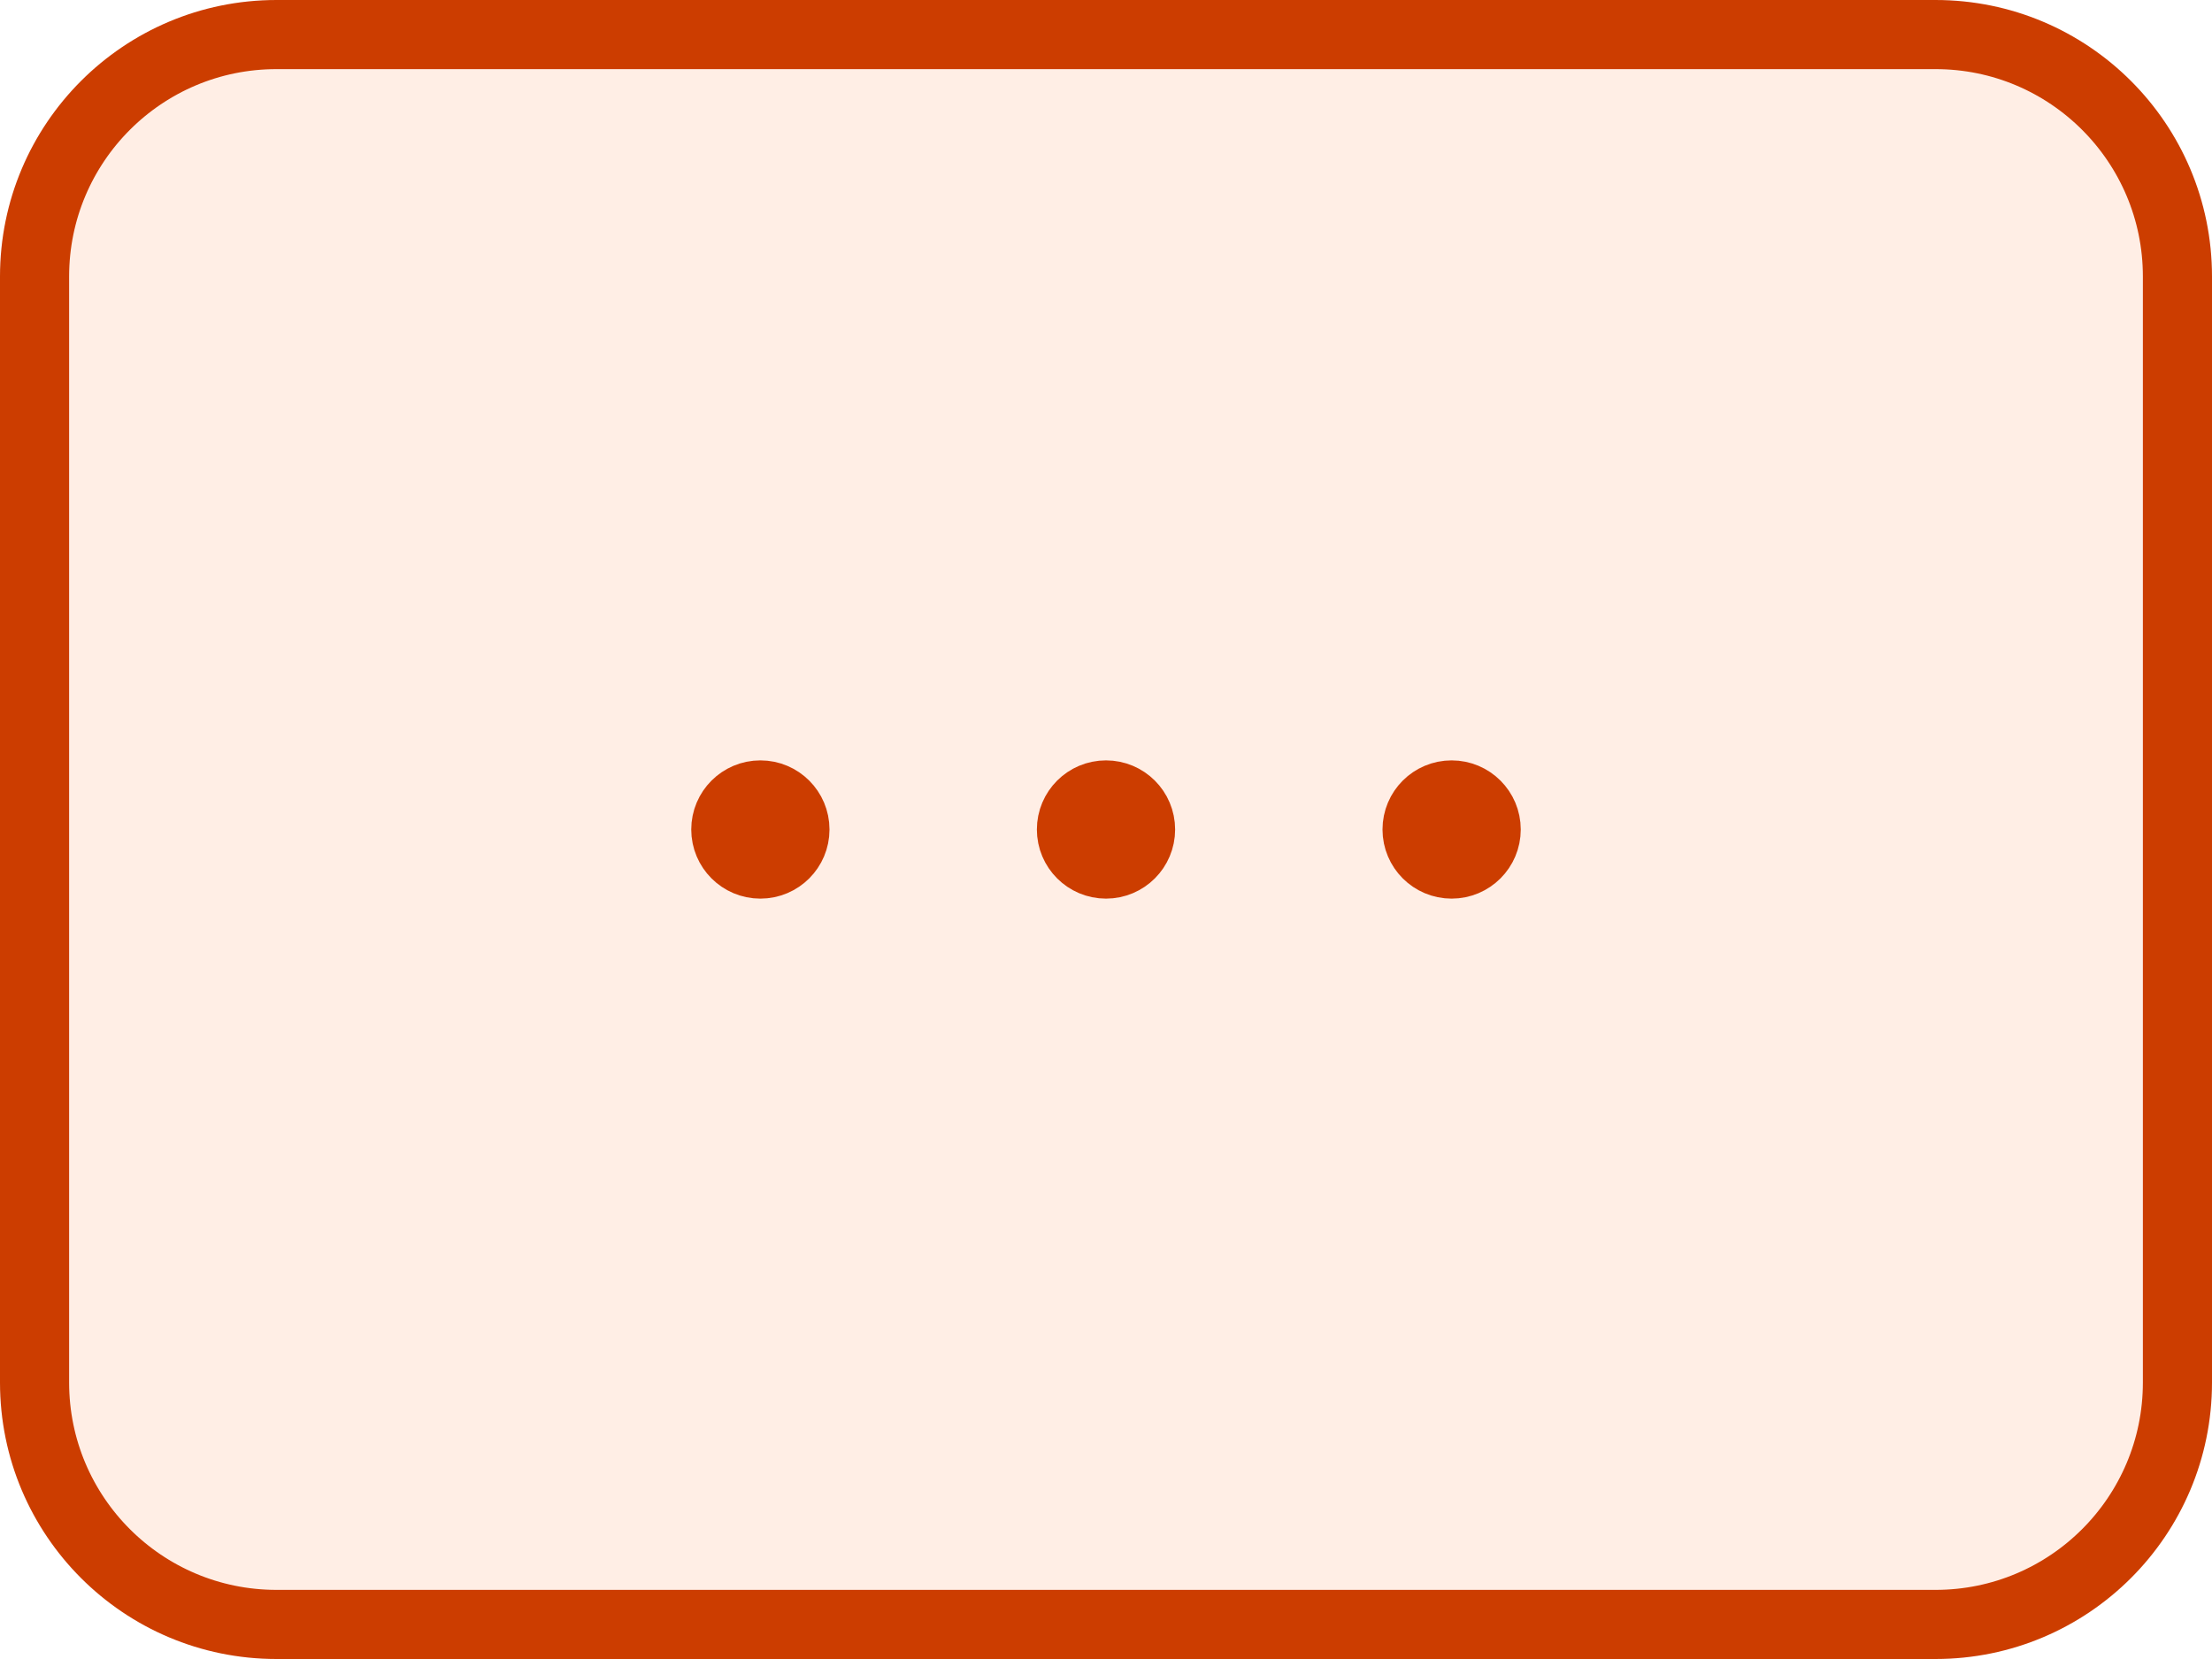
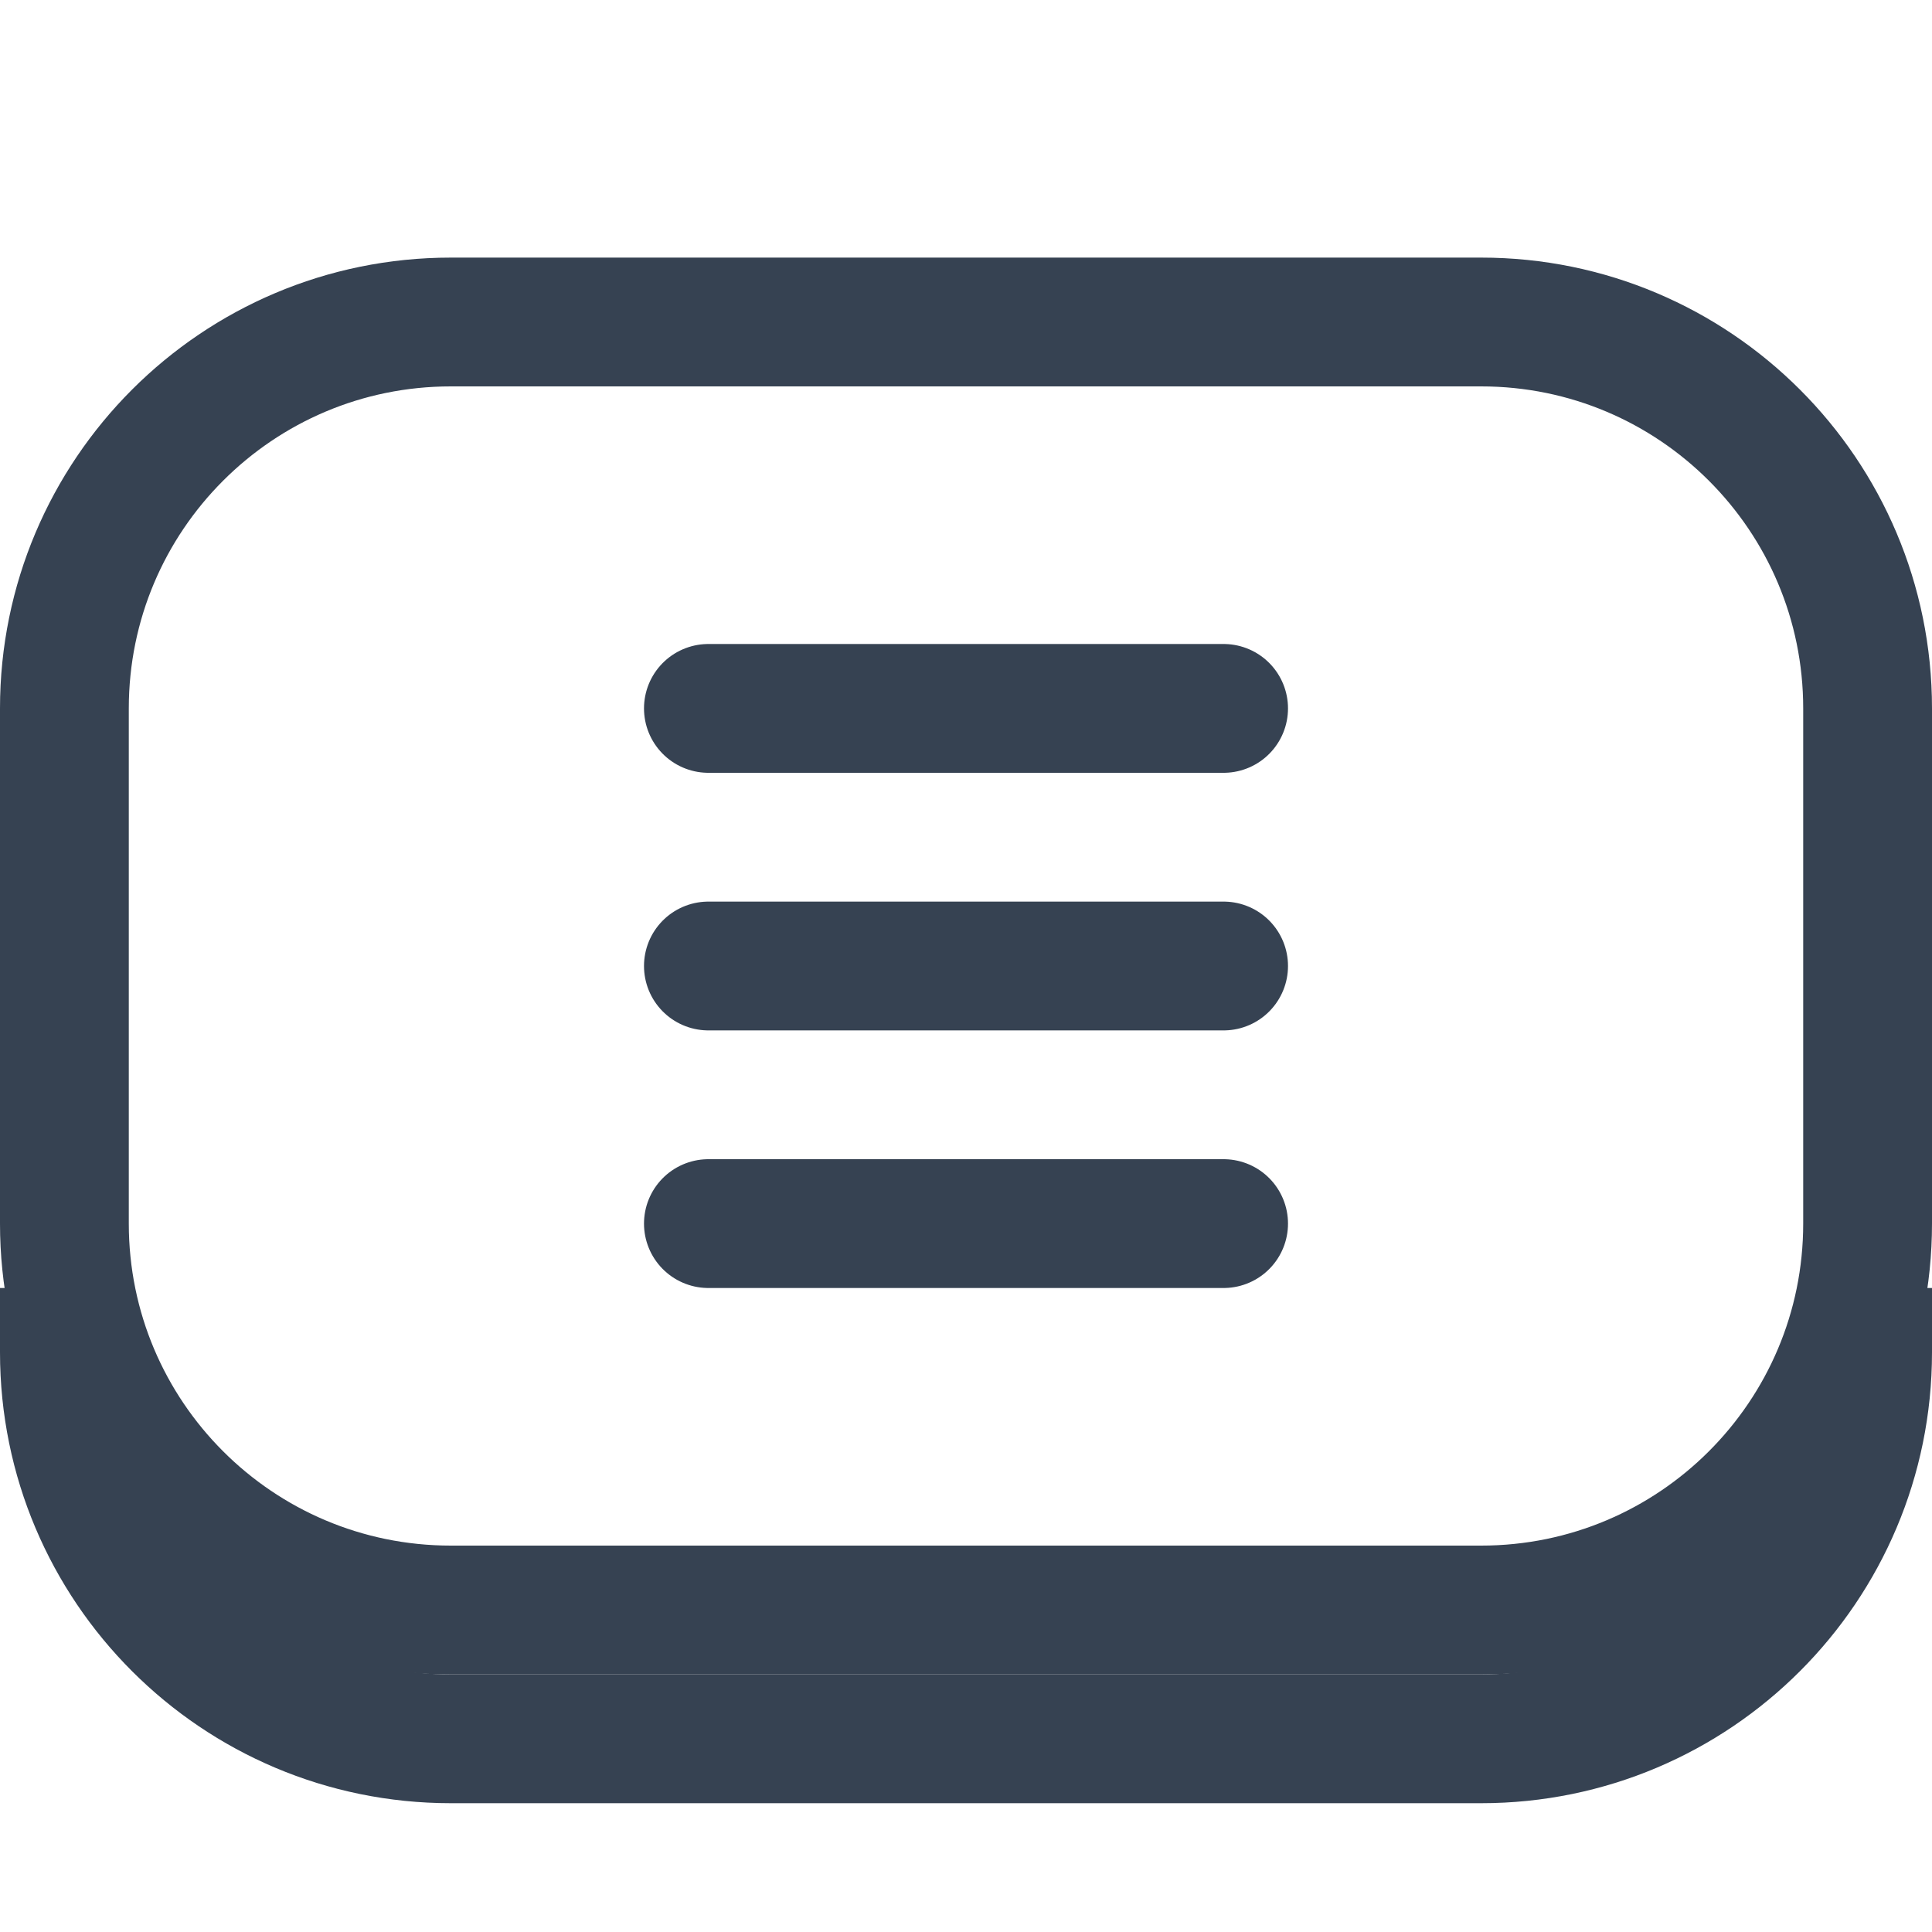
- <svg xmlns="http://www.w3.org/2000/svg" width="32" height="24" viewBox="0 0 32 24" fill="none">
-   <rect x="0.5" y="0.5" width="31" height="23" rx="3.5" fill="#FFEEE5" />
-   <rect x="0.5" y="0.5" width="31" height="23" rx="3.5" stroke="#CC3D00" />
-   <circle cx="16" cy="12" r="0.5" stroke="#CC3D00" stroke-linejoin="round" />
-   <circle cx="21" cy="12" r="0.5" stroke="#CC3D00" stroke-linejoin="round" />
-   <circle cx="11" cy="12" r="0.5" stroke="#CC3D00" stroke-linejoin="round" />
+ <svg xmlns="http://www.w3.org/2000/svg" width="30" height="30" viewBox="0 0 30 30" fill="none">
+   <path d="M23 5H7C3.686 5 1 7.686 1 11V19C1 22.314 3.686 25 7 25H23C26.314 25 29 22.314 29 19V11C29 7.686 26.314 5 23 5Z" stroke="#364252" stroke-width="2" stroke-linecap="round" stroke-linejoin="round" />
+   <path d="M1 21V21C1 24.314 3.686 27 7 27H23C26.314 27 29 24.314 29 21V21" stroke="#364252" stroke-width="2" stroke-linecap="square" />
+   <path d="M11 15H19" stroke="#364252" stroke-width="2" stroke-linecap="round" />
+   <path d="M11 19H19" stroke="#364252" stroke-width="2" stroke-linecap="round" />
+   <path d="M11 11H19" stroke="#364252" stroke-width="2" stroke-linecap="round" />
</svg>
